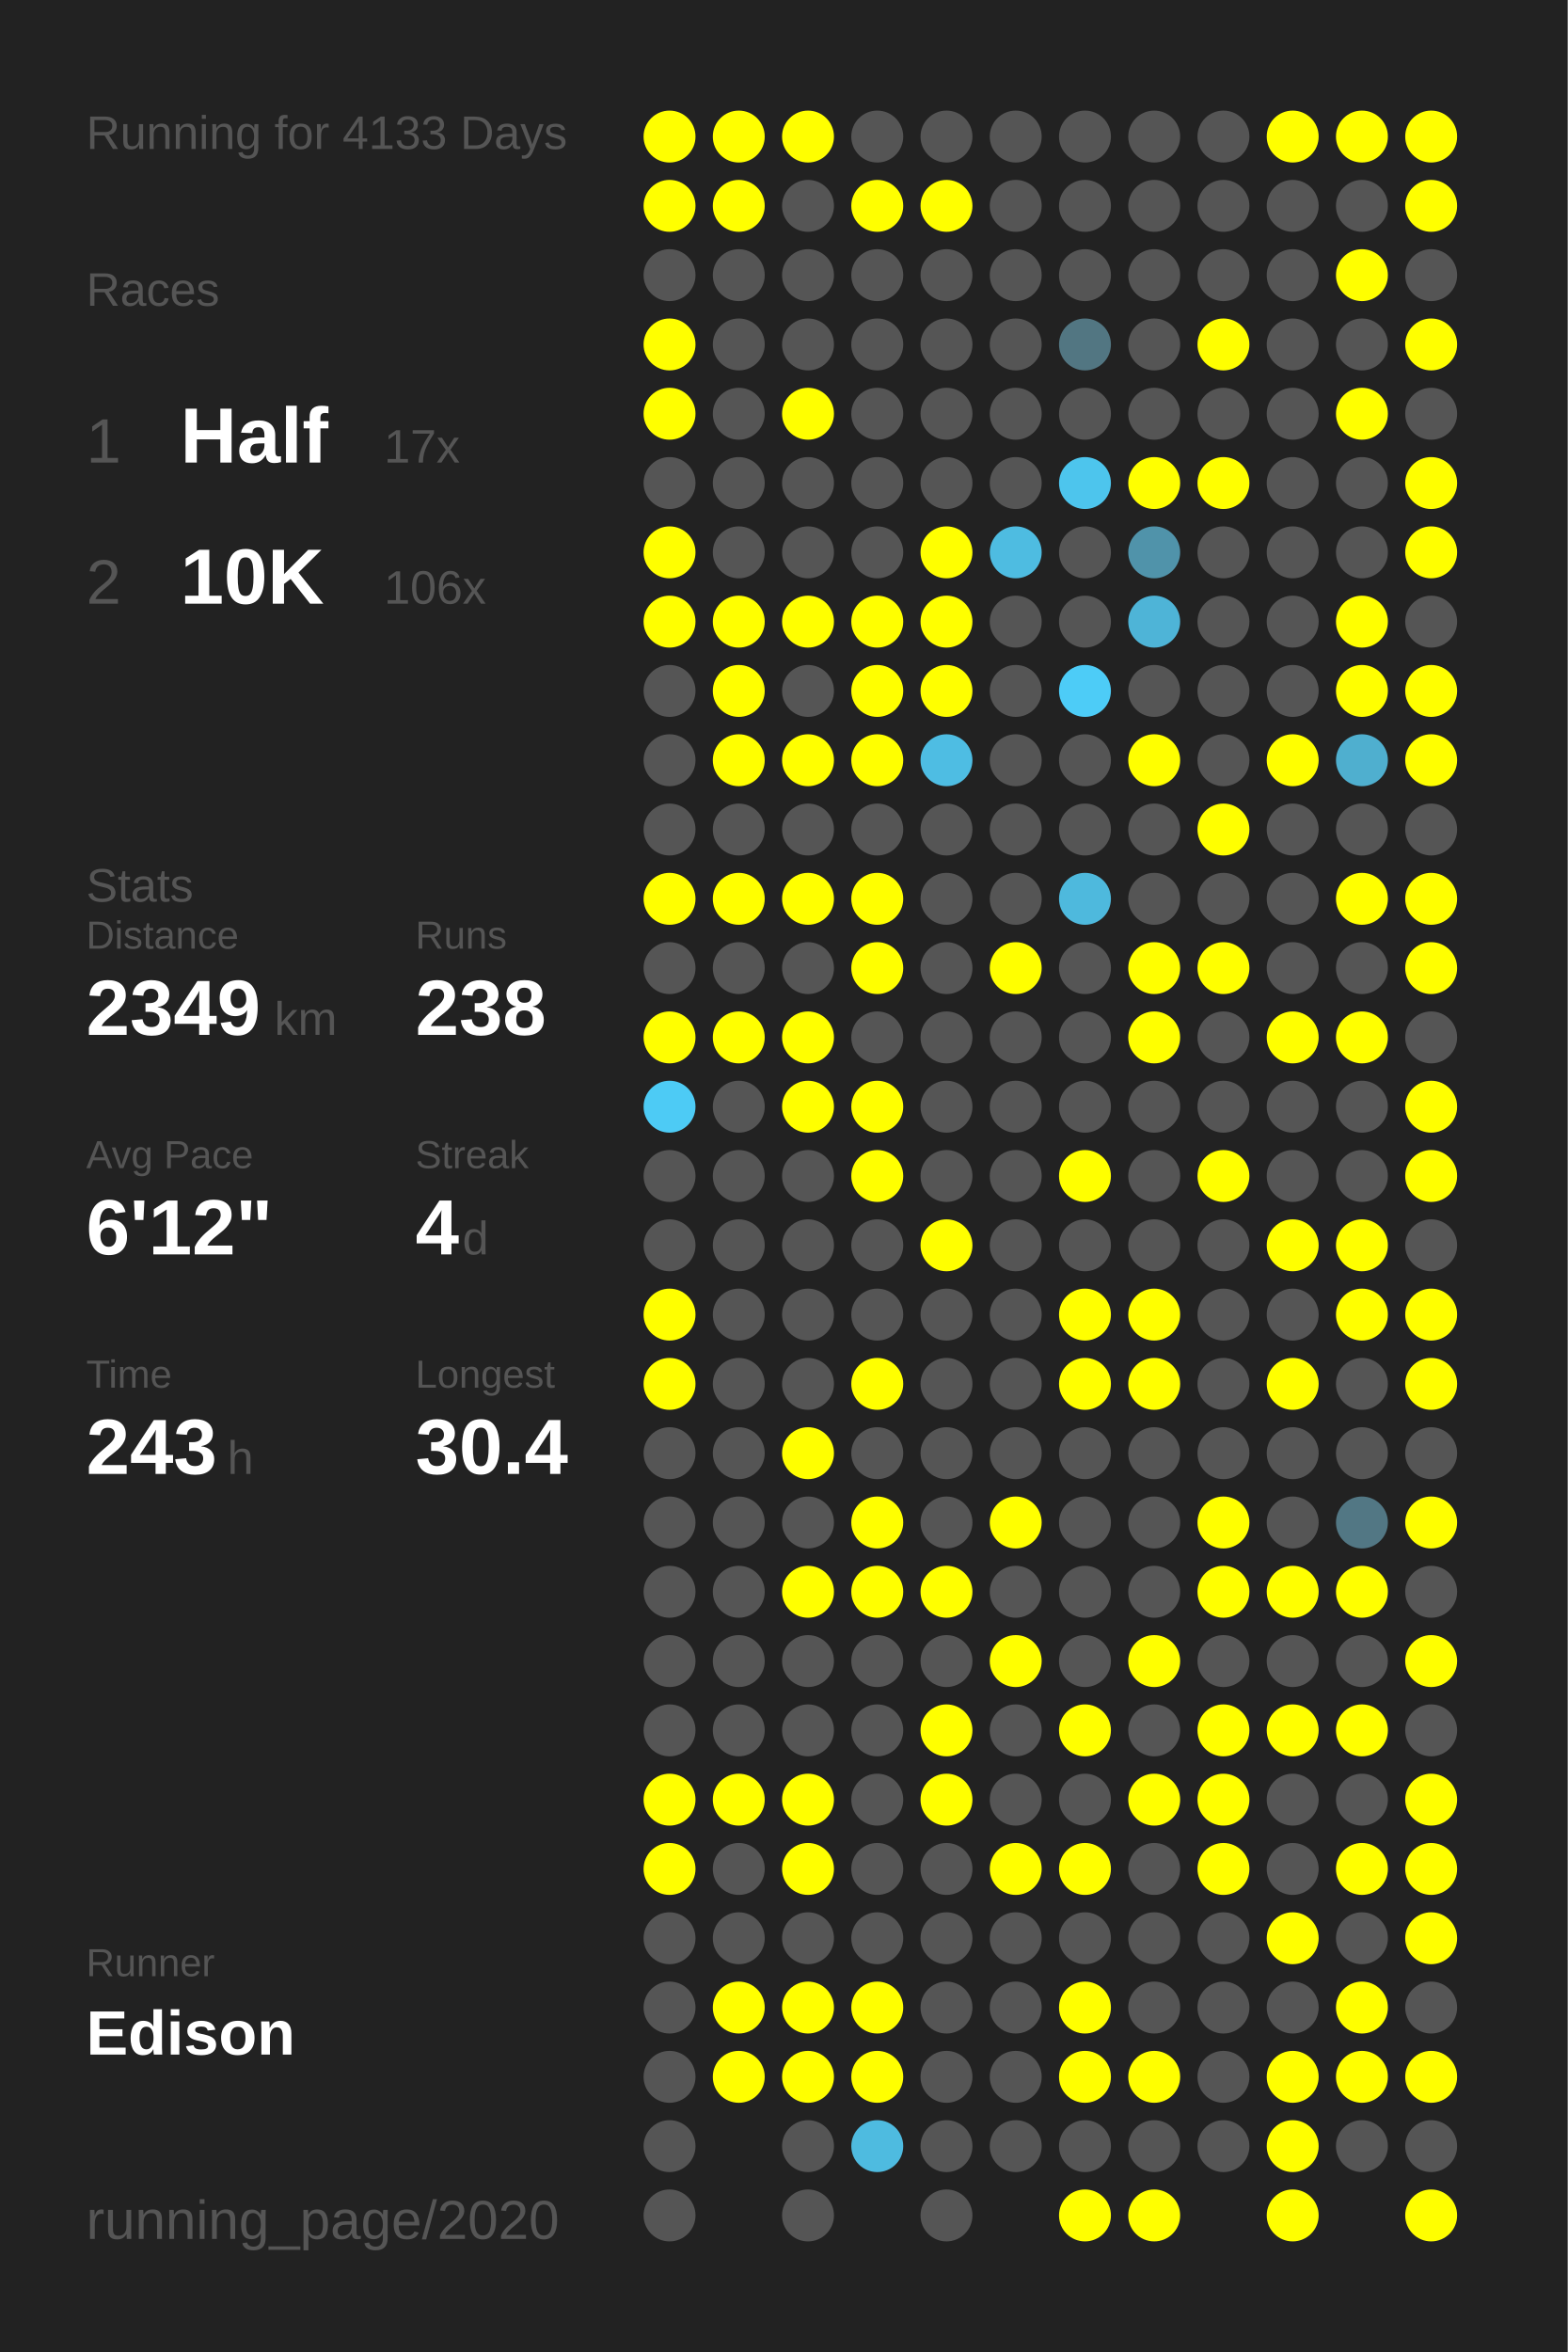
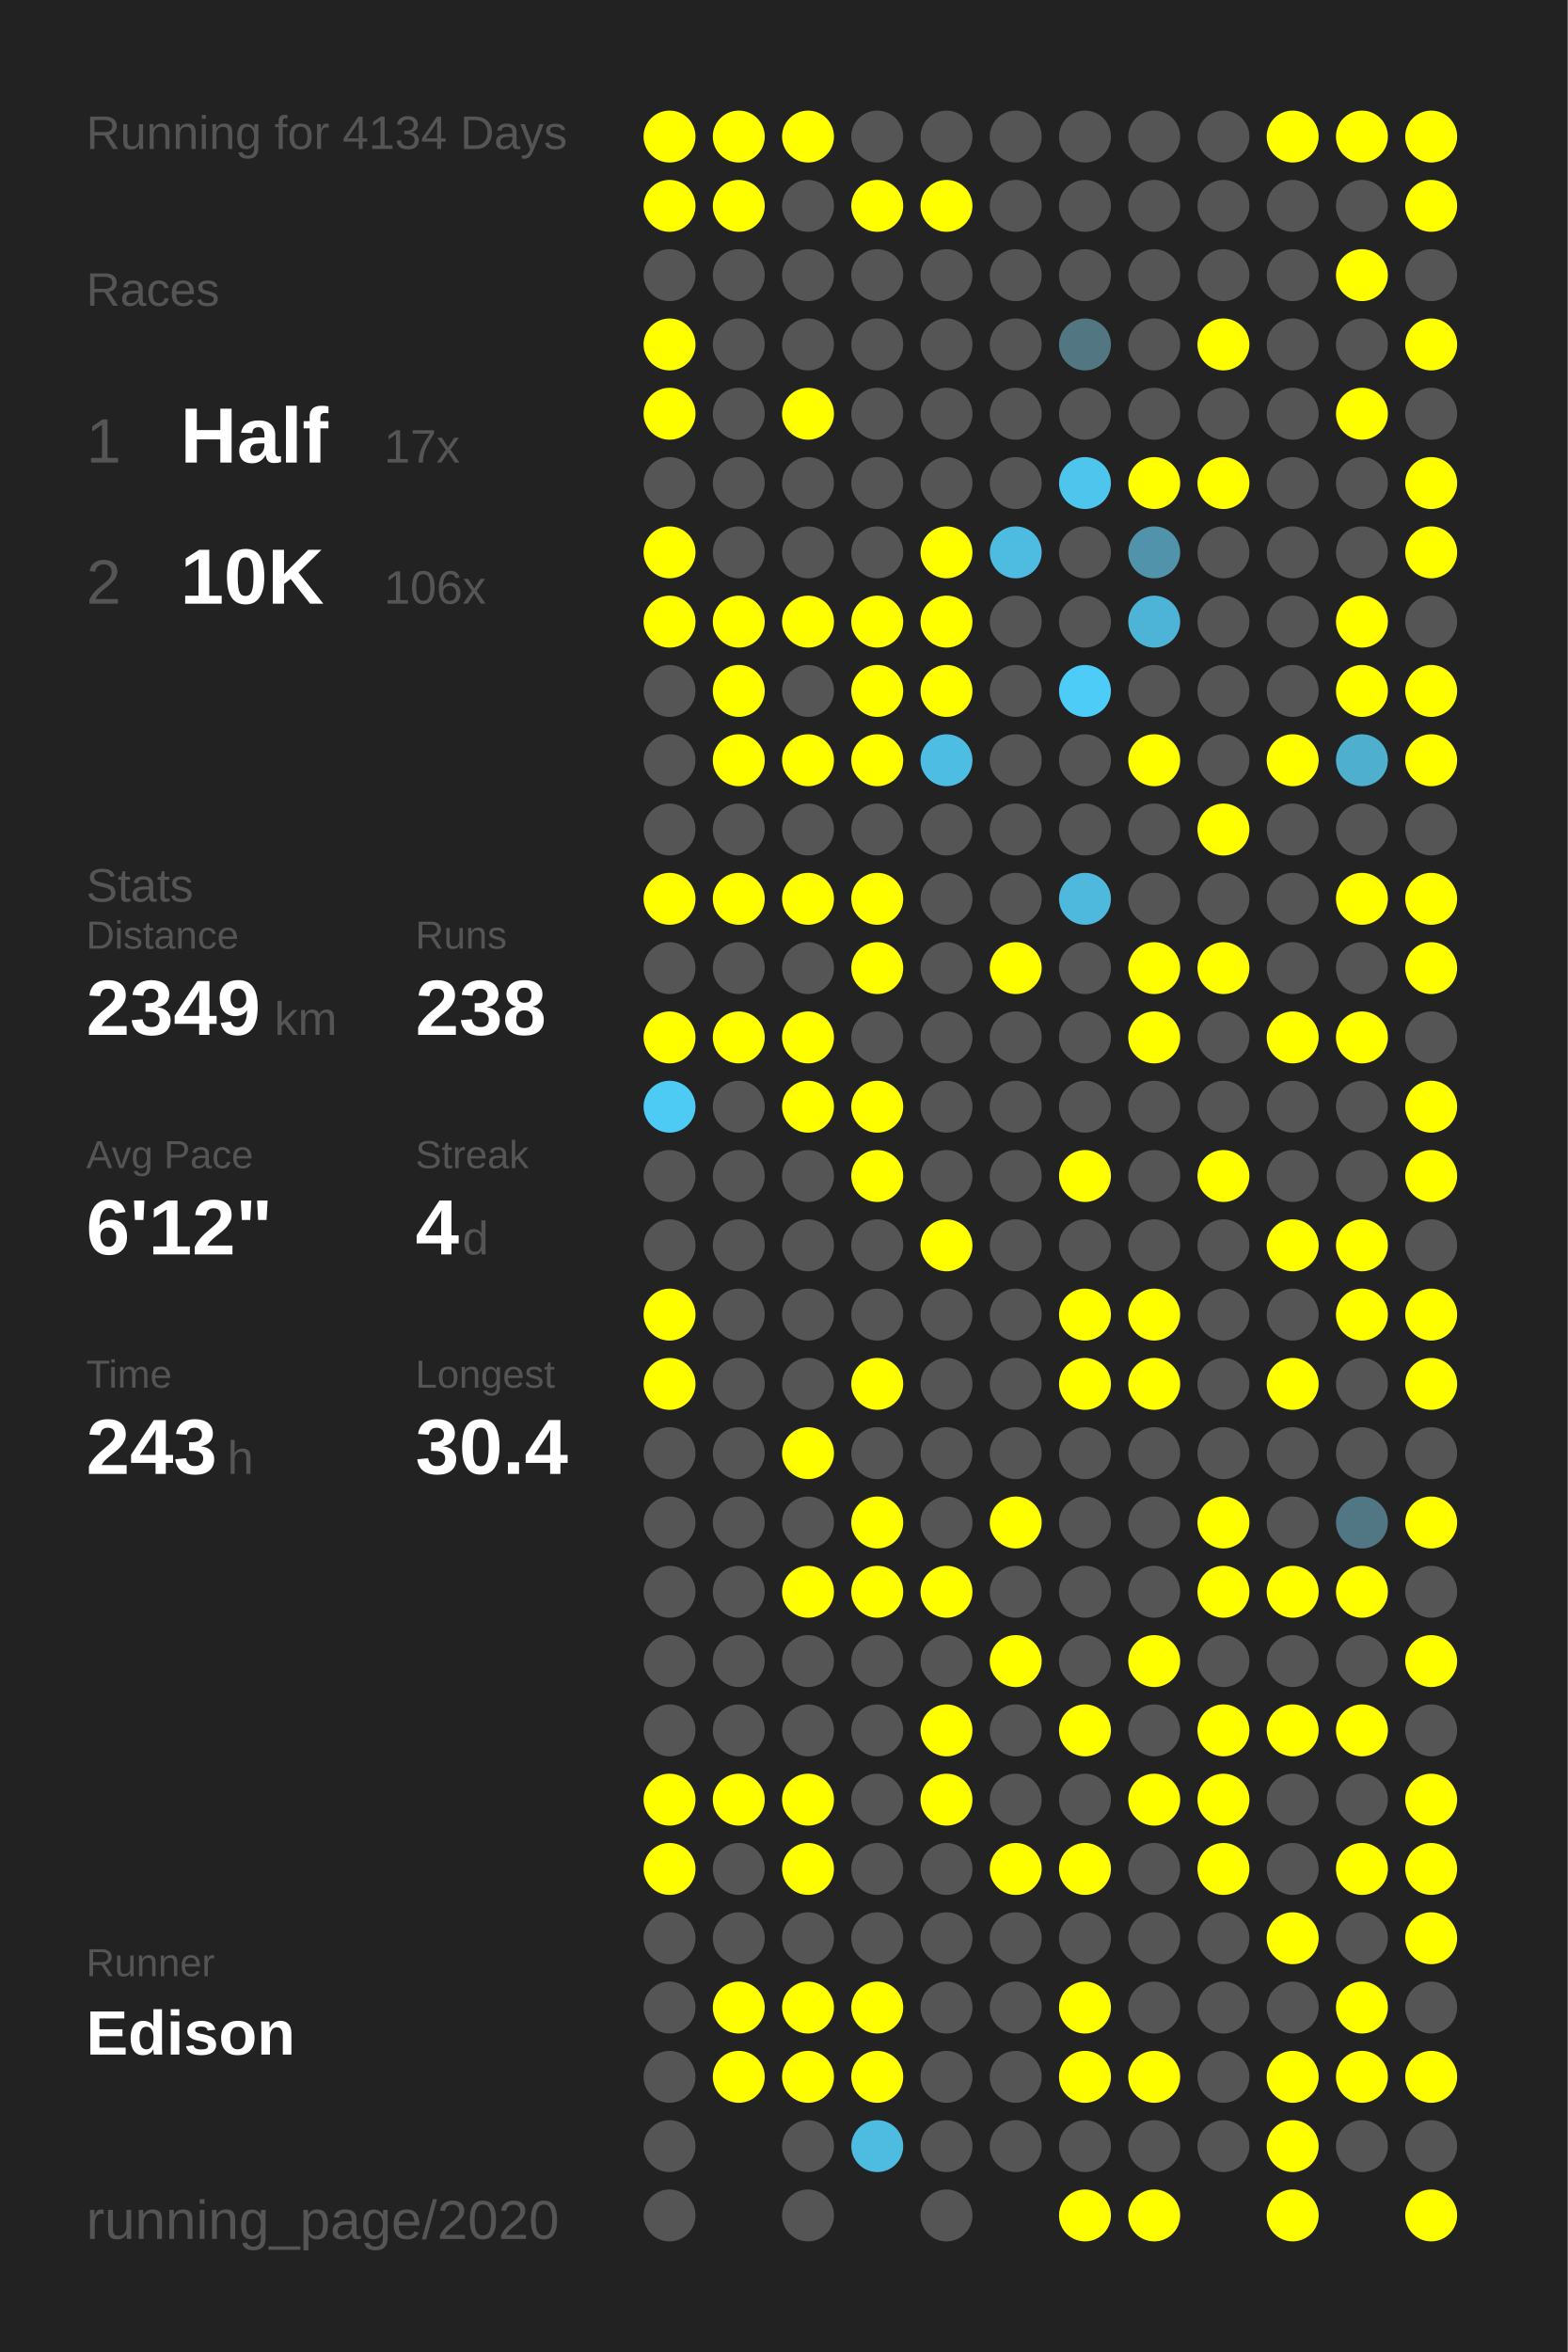
<svg xmlns="http://www.w3.org/2000/svg" baseProfile="full" height="300mm" version="1.1" viewBox="0,0,200,300" width="200mm">
  <defs />
  <rect fill="#222222" height="300" width="200" x="0" y="0" />
-   <text fill="#555555" style="font-size:6px; font-family:Arial;" x="11" y="19">Running for 4133 Days</text>
+   <text fill="#555555" style="font-size:6px; font-family:Arial;" x="11" y="19">Running for 4134 Days</text>
  <text fill="#555555" style="font-size:6px; font-family:Arial;" x="11" y="39">Races</text>
  <text fill="#555555" style="font-size:8px; font-family:Arial;" x="11" y="59">1</text>
  <text fill="#FFFFFF" style="font-size:10px; font-family:Arial; font-weight:bold;" x="23" y="59">Half</text>
  <text fill="#555555" style="font-size:6px; font-family:Arial;" x="49" y="59">17x</text>
  <text fill="#555555" style="font-size:8px; font-family:Arial;" x="11" y="77">2</text>
  <text fill="#FFFFFF" style="font-size:10px; font-family:Arial; font-weight:bold;" x="23" y="77">10K</text>
  <text fill="#555555" style="font-size:6px; font-family:Arial;" x="49" y="77">106x</text>
  <text fill="#555555" style="font-size:6px; font-family:Arial;" x="11" y="115">Stats</text>
  <text fill="#555555" style="font-size:5px; font-family:Arial;" x="11" y="121">Distance</text>
  <text fill="#FFFFFF" style="font-size:10px; font-family:Arial; font-weight:bold;" x="11" y="132">2349</text>
  <text fill="#555555" style="font-size:6px; font-family:Arial;" x="35" y="132">km</text>
  <text fill="#555555" style="font-size:5px; font-family:Arial;" x="53" y="121">Runs</text>
  <text fill="#FFFFFF" style="font-size:10px; font-family:Arial; font-weight:bold;" x="53" y="132">238</text>
  <text fill="#555555" style="font-size:5px; font-family:Arial;" x="11" y="149">Avg Pace</text>
  <text fill="#FFFFFF" style="font-size:10px; font-family:Arial; font-weight:bold;" x="11" y="160">6'12"</text>
  <text fill="#555555" style="font-size:5px; font-family:Arial;" x="53" y="149">Streak</text>
  <text fill="#FFFFFF" style="font-size:10px; font-family:Arial; font-weight:bold;" x="53" y="160">4</text>
  <text fill="#555555" style="font-size:6px; font-family:Arial;" x="59" y="160">d</text>
  <text fill="#555555" style="font-size:5px; font-family:Arial;" x="11" y="177">Time</text>
  <text fill="#FFFFFF" style="font-size:10px; font-family:Arial; font-weight:bold;" x="11" y="188">243</text>
  <text fill="#555555" style="font-size:6px; font-family:Arial;" x="29" y="188">h</text>
  <text fill="#555555" style="font-size:5px; font-family:Arial;" x="53" y="177">Longest</text>
  <text fill="#FFFFFF" style="font-size:10px; font-family:Arial; font-weight:bold;" x="53" y="188">30.4</text>
  <text fill="#555555" style="font-size:5px; font-family:Arial;" x="11" y="252.065">Runner</text>
  <text fill="#FFFFFF" style="font-size:8px; font-family:Arial; font-weight:bold;" x="11" y="262.065">Edison</text>
  <text fill="#555555" style="font-size:7px; font-family:Arial;" x="11" y="285.581">running_page/2020</text>
  <circle cx="85.417" cy="17.419" fill="#FFFF00" r="3.312" />
  <circle cx="85.417" cy="26.258" fill="#FFFF00" r="3.312" />
  <circle cx="85.417" cy="35.097" fill="#555555" r="3.312" />
  <circle cx="85.417" cy="43.935" fill="#FFFF00" r="3.312" />
  <circle cx="85.417" cy="52.774" fill="#FFFF00" r="3.312" />
  <circle cx="85.417" cy="61.613" fill="#555555" r="3.312" />
  <circle cx="85.417" cy="70.452" fill="#FFFF00" r="3.312" />
  <circle cx="85.417" cy="79.29" fill="#FFFF00" r="3.312" />
  <circle cx="85.417" cy="88.129" fill="#555555" r="3.312" />
  <circle cx="85.417" cy="96.968" fill="#555555" r="3.312" />
  <circle cx="85.417" cy="105.806" fill="#555555" r="3.312" />
  <circle cx="85.417" cy="114.645" fill="#FFFF00" r="3.312" />
  <circle cx="85.417" cy="123.484" fill="#555555" r="3.312" />
  <circle cx="85.417" cy="132.323" fill="#FFFF00" r="3.312" />
  <circle cx="85.417" cy="141.161" fill="#4dcbf5" r="3.312" />
  <circle cx="85.417" cy="150" fill="#555555" r="3.312" />
  <circle cx="85.417" cy="158.839" fill="#555555" r="3.312" />
  <circle cx="85.417" cy="167.677" fill="#FFFF00" r="3.312" />
  <circle cx="85.417" cy="176.516" fill="#FFFF00" r="3.312" />
  <circle cx="85.417" cy="185.355" fill="#555555" r="3.312" />
  <circle cx="85.417" cy="194.194" fill="#555555" r="3.312" />
  <circle cx="85.417" cy="203.032" fill="#555555" r="3.312" />
  <circle cx="85.417" cy="211.871" fill="#555555" r="3.312" />
  <circle cx="85.417" cy="220.71" fill="#555555" r="3.312" />
  <circle cx="85.417" cy="229.548" fill="#FFFF00" r="3.312" />
  <circle cx="85.417" cy="238.387" fill="#FFFF00" r="3.312" />
  <circle cx="85.417" cy="247.226" fill="#555555" r="3.312" />
  <circle cx="85.417" cy="256.065" fill="#555555" r="3.312" />
  <circle cx="85.417" cy="264.903" fill="#555555" r="3.312" />
  <circle cx="85.417" cy="273.742" fill="#555555" r="3.312" />
  <circle cx="85.417" cy="282.581" fill="#555555" r="3.312" />
  <circle cx="94.25" cy="17.419" fill="#FFFF00" r="3.312" />
  <circle cx="94.25" cy="26.258" fill="#FFFF00" r="3.312" />
  <circle cx="94.25" cy="35.097" fill="#555555" r="3.312" />
  <circle cx="94.25" cy="43.935" fill="#555555" r="3.312" />
  <circle cx="94.25" cy="52.774" fill="#555555" r="3.312" />
  <circle cx="94.25" cy="61.613" fill="#555555" r="3.312" />
  <circle cx="94.25" cy="70.452" fill="#555555" r="3.312" />
  <circle cx="94.25" cy="79.29" fill="#FFFF00" r="3.312" />
  <circle cx="94.25" cy="88.129" fill="#FFFF00" r="3.312" />
  <circle cx="94.25" cy="96.968" fill="#FFFF00" r="3.312" />
  <circle cx="94.25" cy="105.806" fill="#555555" r="3.312" />
  <circle cx="94.25" cy="114.645" fill="#FFFF00" r="3.312" />
  <circle cx="94.25" cy="123.484" fill="#555555" r="3.312" />
  <circle cx="94.25" cy="132.323" fill="#FFFF00" r="3.312" />
  <circle cx="94.25" cy="141.161" fill="#555555" r="3.312" />
  <circle cx="94.25" cy="150" fill="#555555" r="3.312" />
  <circle cx="94.25" cy="158.839" fill="#555555" r="3.312" />
  <circle cx="94.25" cy="167.677" fill="#555555" r="3.312" />
  <circle cx="94.25" cy="176.516" fill="#555555" r="3.312" />
  <circle cx="94.25" cy="185.355" fill="#555555" r="3.312" />
  <circle cx="94.25" cy="194.194" fill="#555555" r="3.312" />
  <circle cx="94.25" cy="203.032" fill="#555555" r="3.312" />
  <circle cx="94.25" cy="211.871" fill="#555555" r="3.312" />
  <circle cx="94.25" cy="220.71" fill="#555555" r="3.312" />
  <circle cx="94.25" cy="229.548" fill="#FFFF00" r="3.312" />
  <circle cx="94.25" cy="238.387" fill="#555555" r="3.312" />
  <circle cx="94.25" cy="247.226" fill="#555555" r="3.312" />
  <circle cx="94.25" cy="256.065" fill="#FFFF00" r="3.312" />
  <circle cx="94.25" cy="264.903" fill="#FFFF00" r="3.312" />
  <circle cx="103.083" cy="17.419" fill="#FFFF00" r="3.312" />
  <circle cx="103.083" cy="26.258" fill="#555555" r="3.312" />
  <circle cx="103.083" cy="35.097" fill="#555555" r="3.312" />
  <circle cx="103.083" cy="43.935" fill="#555555" r="3.312" />
  <circle cx="103.083" cy="52.774" fill="#FFFF00" r="3.312" />
  <circle cx="103.083" cy="61.613" fill="#555555" r="3.312" />
  <circle cx="103.083" cy="70.452" fill="#555555" r="3.312" />
  <circle cx="103.083" cy="79.29" fill="#FFFF00" r="3.312" />
  <circle cx="103.083" cy="88.129" fill="#555555" r="3.312" />
  <circle cx="103.083" cy="96.968" fill="#FFFF00" r="3.312" />
  <circle cx="103.083" cy="105.806" fill="#555555" r="3.312" />
  <circle cx="103.083" cy="114.645" fill="#FFFF00" r="3.312" />
  <circle cx="103.083" cy="123.484" fill="#555555" r="3.312" />
  <circle cx="103.083" cy="132.323" fill="#FFFF00" r="3.312" />
  <circle cx="103.083" cy="141.161" fill="#FFFF00" r="3.312" />
  <circle cx="103.083" cy="150" fill="#555555" r="3.312" />
  <circle cx="103.083" cy="158.839" fill="#555555" r="3.312" />
  <circle cx="103.083" cy="167.677" fill="#555555" r="3.312" />
  <circle cx="103.083" cy="176.516" fill="#555555" r="3.312" />
  <circle cx="103.083" cy="185.355" fill="#FFFF00" r="3.312" />
  <circle cx="103.083" cy="194.194" fill="#555555" r="3.312" />
  <circle cx="103.083" cy="203.032" fill="#FFFF00" r="3.312" />
  <circle cx="103.083" cy="211.871" fill="#555555" r="3.312" />
  <circle cx="103.083" cy="220.71" fill="#555555" r="3.312" />
  <circle cx="103.083" cy="229.548" fill="#FFFF00" r="3.312" />
  <circle cx="103.083" cy="238.387" fill="#FFFF00" r="3.312" />
  <circle cx="103.083" cy="247.226" fill="#555555" r="3.312" />
  <circle cx="103.083" cy="256.065" fill="#FFFF00" r="3.312" />
  <circle cx="103.083" cy="264.903" fill="#FFFF00" r="3.312" />
  <circle cx="103.083" cy="273.742" fill="#555555" r="3.312" />
  <circle cx="103.083" cy="282.581" fill="#555555" r="3.312" />
  <circle cx="111.917" cy="17.419" fill="#555555" r="3.312" />
  <circle cx="111.917" cy="26.258" fill="#FFFF00" r="3.312" />
  <circle cx="111.917" cy="35.097" fill="#555555" r="3.312" />
  <circle cx="111.917" cy="43.935" fill="#555555" r="3.312" />
  <circle cx="111.917" cy="52.774" fill="#555555" r="3.312" />
  <circle cx="111.917" cy="61.613" fill="#555555" r="3.312" />
  <circle cx="111.917" cy="70.452" fill="#555555" r="3.312" />
  <circle cx="111.917" cy="79.29" fill="#FFFF00" r="3.312" />
  <circle cx="111.917" cy="88.129" fill="#FFFF00" r="3.312" />
  <circle cx="111.917" cy="96.968" fill="#FFFF00" r="3.312" />
  <circle cx="111.917" cy="105.806" fill="#555555" r="3.312" />
  <circle cx="111.917" cy="114.645" fill="#FFFF00" r="3.312" />
  <circle cx="111.917" cy="123.484" fill="#FFFF00" r="3.312" />
  <circle cx="111.917" cy="132.323" fill="#555555" r="3.312" />
  <circle cx="111.917" cy="141.161" fill="#FFFF00" r="3.312" />
  <circle cx="111.917" cy="150" fill="#FFFF00" r="3.312" />
  <circle cx="111.917" cy="158.839" fill="#555555" r="3.312" />
  <circle cx="111.917" cy="167.677" fill="#555555" r="3.312" />
  <circle cx="111.917" cy="176.516" fill="#FFFF00" r="3.312" />
  <circle cx="111.917" cy="185.355" fill="#555555" r="3.312" />
  <circle cx="111.917" cy="194.194" fill="#FFFF00" r="3.312" />
  <circle cx="111.917" cy="203.032" fill="#FFFF00" r="3.312" />
  <circle cx="111.917" cy="211.871" fill="#555555" r="3.312" />
  <circle cx="111.917" cy="220.71" fill="#555555" r="3.312" />
  <circle cx="111.917" cy="229.548" fill="#555555" r="3.312" />
  <circle cx="111.917" cy="238.387" fill="#555555" r="3.312" />
  <circle cx="111.917" cy="247.226" fill="#555555" r="3.312" />
  <circle cx="111.917" cy="256.065" fill="#FFFF00" r="3.312" />
  <circle cx="111.917" cy="264.903" fill="#FFFF00" r="3.312" />
  <circle cx="111.917" cy="273.742" fill="#4ebbe0" r="3.312" />
  <circle cx="120.75" cy="17.419" fill="#555555" r="3.312" />
  <circle cx="120.75" cy="26.258" fill="#FFFF00" r="3.312" />
  <circle cx="120.75" cy="35.097" fill="#555555" r="3.312" />
  <circle cx="120.75" cy="43.935" fill="#555555" r="3.312" />
  <circle cx="120.75" cy="52.774" fill="#555555" r="3.312" />
  <circle cx="120.75" cy="61.613" fill="#555555" r="3.312" />
  <circle cx="120.75" cy="70.452" fill="#FFFF00" r="3.312" />
  <circle cx="120.75" cy="79.29" fill="#FFFF00" r="3.312" />
  <circle cx="120.75" cy="88.129" fill="#FFFF00" r="3.312" />
  <circle cx="120.75" cy="96.968" fill="#4ebde3" r="3.312" />
  <circle cx="120.75" cy="105.806" fill="#555555" r="3.312" />
  <circle cx="120.75" cy="114.645" fill="#555555" r="3.312" />
  <circle cx="120.75" cy="123.484" fill="#555555" r="3.312" />
  <circle cx="120.75" cy="132.323" fill="#555555" r="3.312" />
  <circle cx="120.75" cy="141.161" fill="#555555" r="3.312" />
  <circle cx="120.75" cy="150" fill="#555555" r="3.312" />
  <circle cx="120.75" cy="158.839" fill="#FFFF00" r="3.312" />
  <circle cx="120.75" cy="167.677" fill="#555555" r="3.312" />
  <circle cx="120.75" cy="176.516" fill="#555555" r="3.312" />
  <circle cx="120.75" cy="185.355" fill="#555555" r="3.312" />
  <circle cx="120.75" cy="194.194" fill="#555555" r="3.312" />
  <circle cx="120.75" cy="203.032" fill="#FFFF00" r="3.312" />
  <circle cx="120.75" cy="211.871" fill="#555555" r="3.312" />
  <circle cx="120.75" cy="220.71" fill="#FFFF00" r="3.312" />
  <circle cx="120.75" cy="229.548" fill="#FFFF00" r="3.312" />
  <circle cx="120.75" cy="238.387" fill="#555555" r="3.312" />
  <circle cx="120.75" cy="247.226" fill="#555555" r="3.312" />
  <circle cx="120.75" cy="256.065" fill="#555555" r="3.312" />
  <circle cx="120.75" cy="264.903" fill="#555555" r="3.312" />
  <circle cx="120.75" cy="273.742" fill="#555555" r="3.312" />
  <circle cx="120.75" cy="282.581" fill="#555555" r="3.312" />
  <circle cx="129.583" cy="17.419" fill="#555555" r="3.312" />
  <circle cx="129.583" cy="26.258" fill="#555555" r="3.312" />
  <circle cx="129.583" cy="35.097" fill="#555555" r="3.312" />
  <circle cx="129.583" cy="43.935" fill="#555555" r="3.312" />
  <circle cx="129.583" cy="52.774" fill="#555555" r="3.312" />
  <circle cx="129.583" cy="61.613" fill="#555555" r="3.312" />
  <circle cx="129.583" cy="70.452" fill="#4ebce1" r="3.312" />
  <circle cx="129.583" cy="79.29" fill="#555555" r="3.312" />
  <circle cx="129.583" cy="88.129" fill="#555555" r="3.312" />
  <circle cx="129.583" cy="96.968" fill="#555555" r="3.312" />
  <circle cx="129.583" cy="105.806" fill="#555555" r="3.312" />
  <circle cx="129.583" cy="114.645" fill="#555555" r="3.312" />
  <circle cx="129.583" cy="123.484" fill="#FFFF00" r="3.312" />
  <circle cx="129.583" cy="132.323" fill="#555555" r="3.312" />
  <circle cx="129.583" cy="141.161" fill="#555555" r="3.312" />
  <circle cx="129.583" cy="150" fill="#555555" r="3.312" />
  <circle cx="129.583" cy="158.839" fill="#555555" r="3.312" />
  <circle cx="129.583" cy="167.677" fill="#555555" r="3.312" />
  <circle cx="129.583" cy="176.516" fill="#555555" r="3.312" />
  <circle cx="129.583" cy="185.355" fill="#555555" r="3.312" />
  <circle cx="129.583" cy="194.194" fill="#FFFF00" r="3.312" />
  <circle cx="129.583" cy="203.032" fill="#555555" r="3.312" />
  <circle cx="129.583" cy="211.871" fill="#FFFF00" r="3.312" />
  <circle cx="129.583" cy="220.71" fill="#555555" r="3.312" />
  <circle cx="129.583" cy="229.548" fill="#555555" r="3.312" />
  <circle cx="129.583" cy="238.387" fill="#FFFF00" r="3.312" />
  <circle cx="129.583" cy="247.226" fill="#555555" r="3.312" />
  <circle cx="129.583" cy="256.065" fill="#555555" r="3.312" />
  <circle cx="129.583" cy="264.903" fill="#555555" r="3.312" />
  <circle cx="129.583" cy="273.742" fill="#555555" r="3.312" />
  <circle cx="138.417" cy="17.419" fill="#555555" r="3.312" />
  <circle cx="138.417" cy="26.258" fill="#555555" r="3.312" />
  <circle cx="138.417" cy="35.097" fill="#555555" r="3.312" />
  <circle cx="138.417" cy="43.935" fill="#527682" r="3.312" />
  <circle cx="138.417" cy="52.774" fill="#555555" r="3.312" />
  <circle cx="138.417" cy="61.613" fill="#4dc5ed" r="3.312" />
  <circle cx="138.417" cy="70.452" fill="#555555" r="3.312" />
  <circle cx="138.417" cy="79.29" fill="#555555" r="3.312" />
  <circle cx="138.417" cy="88.129" fill="#4dccf7" r="3.312" />
  <circle cx="138.417" cy="96.968" fill="#555555" r="3.312" />
  <circle cx="138.417" cy="105.806" fill="#555555" r="3.312" />
  <circle cx="138.417" cy="114.645" fill="#4eb9dd" r="3.312" />
  <circle cx="138.417" cy="123.484" fill="#555555" r="3.312" />
  <circle cx="138.417" cy="132.323" fill="#555555" r="3.312" />
  <circle cx="138.417" cy="141.161" fill="#555555" r="3.312" />
  <circle cx="138.417" cy="150" fill="#FFFF00" r="3.312" />
  <circle cx="138.417" cy="158.839" fill="#555555" r="3.312" />
  <circle cx="138.417" cy="167.677" fill="#FFFF00" r="3.312" />
  <circle cx="138.417" cy="176.516" fill="#FFFF00" r="3.312" />
  <circle cx="138.417" cy="185.355" fill="#555555" r="3.312" />
  <circle cx="138.417" cy="194.194" fill="#555555" r="3.312" />
  <circle cx="138.417" cy="203.032" fill="#555555" r="3.312" />
  <circle cx="138.417" cy="211.871" fill="#555555" r="3.312" />
  <circle cx="138.417" cy="220.71" fill="#FFFF00" r="3.312" />
  <circle cx="138.417" cy="229.548" fill="#555555" r="3.312" />
  <circle cx="138.417" cy="238.387" fill="#FFFF00" r="3.312" />
  <circle cx="138.417" cy="247.226" fill="#555555" r="3.312" />
  <circle cx="138.417" cy="256.065" fill="#FFFF00" r="3.312" />
  <circle cx="138.417" cy="264.903" fill="#FFFF00" r="3.312" />
  <circle cx="138.417" cy="273.742" fill="#555555" r="3.312" />
  <circle cx="138.417" cy="282.581" fill="#FFFF00" r="3.312" />
  <circle cx="147.25" cy="17.419" fill="#555555" r="3.312" />
  <circle cx="147.25" cy="26.258" fill="#555555" r="3.312" />
  <circle cx="147.25" cy="35.097" fill="#555555" r="3.312" />
  <circle cx="147.25" cy="43.935" fill="#555555" r="3.312" />
  <circle cx="147.25" cy="52.774" fill="#555555" r="3.312" />
  <circle cx="147.25" cy="61.613" fill="#FFFF00" r="3.312" />
  <circle cx="147.25" cy="70.452" fill="#5093aa" r="3.312" />
  <circle cx="147.25" cy="79.29" fill="#4eb4d7" r="3.312" />
  <circle cx="147.25" cy="88.129" fill="#555555" r="3.312" />
  <circle cx="147.25" cy="96.968" fill="#FFFF00" r="3.312" />
  <circle cx="147.25" cy="105.806" fill="#555555" r="3.312" />
  <circle cx="147.25" cy="114.645" fill="#555555" r="3.312" />
  <circle cx="147.25" cy="123.484" fill="#FFFF00" r="3.312" />
  <circle cx="147.25" cy="132.323" fill="#FFFF00" r="3.312" />
  <circle cx="147.25" cy="141.161" fill="#555555" r="3.312" />
  <circle cx="147.25" cy="150" fill="#555555" r="3.312" />
  <circle cx="147.25" cy="158.839" fill="#555555" r="3.312" />
  <circle cx="147.25" cy="167.677" fill="#FFFF00" r="3.312" />
  <circle cx="147.25" cy="176.516" fill="#FFFF00" r="3.312" />
  <circle cx="147.25" cy="185.355" fill="#555555" r="3.312" />
  <circle cx="147.25" cy="194.194" fill="#555555" r="3.312" />
  <circle cx="147.25" cy="203.032" fill="#555555" r="3.312" />
  <circle cx="147.25" cy="211.871" fill="#FFFF00" r="3.312" />
  <circle cx="147.25" cy="220.71" fill="#555555" r="3.312" />
  <circle cx="147.25" cy="229.548" fill="#FFFF00" r="3.312" />
  <circle cx="147.25" cy="238.387" fill="#555555" r="3.312" />
  <circle cx="147.25" cy="247.226" fill="#555555" r="3.312" />
  <circle cx="147.25" cy="256.065" fill="#555555" r="3.312" />
  <circle cx="147.25" cy="264.903" fill="#FFFF00" r="3.312" />
  <circle cx="147.25" cy="273.742" fill="#555555" r="3.312" />
  <circle cx="147.25" cy="282.581" fill="#FFFF00" r="3.312" />
  <circle cx="156.083" cy="17.419" fill="#555555" r="3.312" />
  <circle cx="156.083" cy="26.258" fill="#555555" r="3.312" />
  <circle cx="156.083" cy="35.097" fill="#555555" r="3.312" />
  <circle cx="156.083" cy="43.935" fill="#FFFF00" r="3.312" />
  <circle cx="156.083" cy="52.774" fill="#555555" r="3.312" />
  <circle cx="156.083" cy="61.613" fill="#FFFF00" r="3.312" />
  <circle cx="156.083" cy="70.452" fill="#555555" r="3.312" />
  <circle cx="156.083" cy="79.29" fill="#555555" r="3.312" />
  <circle cx="156.083" cy="88.129" fill="#555555" r="3.312" />
  <circle cx="156.083" cy="96.968" fill="#555555" r="3.312" />
  <circle cx="156.083" cy="105.806" fill="#FFFF00" r="3.312" />
  <circle cx="156.083" cy="114.645" fill="#555555" r="3.312" />
  <circle cx="156.083" cy="123.484" fill="#FFFF00" r="3.312" />
  <circle cx="156.083" cy="132.323" fill="#555555" r="3.312" />
  <circle cx="156.083" cy="141.161" fill="#555555" r="3.312" />
  <circle cx="156.083" cy="150" fill="#FFFF00" r="3.312" />
  <circle cx="156.083" cy="158.839" fill="#555555" r="3.312" />
  <circle cx="156.083" cy="167.677" fill="#555555" r="3.312" />
  <circle cx="156.083" cy="176.516" fill="#555555" r="3.312" />
  <circle cx="156.083" cy="185.355" fill="#555555" r="3.312" />
  <circle cx="156.083" cy="194.194" fill="#FFFF00" r="3.312" />
  <circle cx="156.083" cy="203.032" fill="#FFFF00" r="3.312" />
  <circle cx="156.083" cy="211.871" fill="#555555" r="3.312" />
  <circle cx="156.083" cy="220.71" fill="#FFFF00" r="3.312" />
  <circle cx="156.083" cy="229.548" fill="#FFFF00" r="3.312" />
  <circle cx="156.083" cy="238.387" fill="#FFFF00" r="3.312" />
  <circle cx="156.083" cy="247.226" fill="#555555" r="3.312" />
  <circle cx="156.083" cy="256.065" fill="#555555" r="3.312" />
  <circle cx="156.083" cy="264.903" fill="#555555" r="3.312" />
  <circle cx="156.083" cy="273.742" fill="#555555" r="3.312" />
  <circle cx="164.917" cy="17.419" fill="#FFFF00" r="3.312" />
  <circle cx="164.917" cy="26.258" fill="#555555" r="3.312" />
  <circle cx="164.917" cy="35.097" fill="#555555" r="3.312" />
  <circle cx="164.917" cy="43.935" fill="#555555" r="3.312" />
  <circle cx="164.917" cy="52.774" fill="#555555" r="3.312" />
  <circle cx="164.917" cy="61.613" fill="#555555" r="3.312" />
  <circle cx="164.917" cy="70.452" fill="#555555" r="3.312" />
  <circle cx="164.917" cy="79.29" fill="#555555" r="3.312" />
  <circle cx="164.917" cy="88.129" fill="#555555" r="3.312" />
  <circle cx="164.917" cy="96.968" fill="#FFFF00" r="3.312" />
  <circle cx="164.917" cy="105.806" fill="#555555" r="3.312" />
  <circle cx="164.917" cy="114.645" fill="#555555" r="3.312" />
  <circle cx="164.917" cy="123.484" fill="#555555" r="3.312" />
  <circle cx="164.917" cy="132.323" fill="#FFFF00" r="3.312" />
  <circle cx="164.917" cy="141.161" fill="#555555" r="3.312" />
  <circle cx="164.917" cy="150" fill="#555555" r="3.312" />
  <circle cx="164.917" cy="158.839" fill="#FFFF00" r="3.312" />
  <circle cx="164.917" cy="167.677" fill="#555555" r="3.312" />
  <circle cx="164.917" cy="176.516" fill="#FFFF00" r="3.312" />
  <circle cx="164.917" cy="185.355" fill="#555555" r="3.312" />
  <circle cx="164.917" cy="194.194" fill="#555555" r="3.312" />
  <circle cx="164.917" cy="203.032" fill="#FFFF00" r="3.312" />
  <circle cx="164.917" cy="211.871" fill="#555555" r="3.312" />
  <circle cx="164.917" cy="220.71" fill="#FFFF00" r="3.312" />
  <circle cx="164.917" cy="229.548" fill="#555555" r="3.312" />
  <circle cx="164.917" cy="238.387" fill="#555555" r="3.312" />
  <circle cx="164.917" cy="247.226" fill="#FFFF00" r="3.312" />
  <circle cx="164.917" cy="256.065" fill="#555555" r="3.312" />
  <circle cx="164.917" cy="264.903" fill="#FFFF00" r="3.312" />
  <circle cx="164.917" cy="273.742" fill="#FFFF00" r="3.312" />
  <circle cx="164.917" cy="282.581" fill="#FFFF00" r="3.312" />
  <circle cx="173.75" cy="17.419" fill="#FFFF00" r="3.312" />
  <circle cx="173.75" cy="26.258" fill="#555555" r="3.312" />
  <circle cx="173.75" cy="35.097" fill="#FFFF00" r="3.312" />
  <circle cx="173.75" cy="43.935" fill="#555555" r="3.312" />
  <circle cx="173.75" cy="52.774" fill="#FFFF00" r="3.312" />
  <circle cx="173.75" cy="61.613" fill="#555555" r="3.312" />
  <circle cx="173.75" cy="70.452" fill="#555555" r="3.312" />
  <circle cx="173.75" cy="79.29" fill="#FFFF00" r="3.312" />
  <circle cx="173.75" cy="88.129" fill="#FFFF00" r="3.312" />
  <circle cx="173.75" cy="96.968" fill="#4fafcf" r="3.312" />
  <circle cx="173.75" cy="105.806" fill="#555555" r="3.312" />
  <circle cx="173.75" cy="114.645" fill="#FFFF00" r="3.312" />
  <circle cx="173.75" cy="123.484" fill="#555555" r="3.312" />
  <circle cx="173.75" cy="132.323" fill="#FFFF00" r="3.312" />
  <circle cx="173.75" cy="141.161" fill="#555555" r="3.312" />
  <circle cx="173.75" cy="150" fill="#555555" r="3.312" />
  <circle cx="173.75" cy="158.839" fill="#FFFF00" r="3.312" />
  <circle cx="173.75" cy="167.677" fill="#FFFF00" r="3.312" />
  <circle cx="173.75" cy="176.516" fill="#555555" r="3.312" />
  <circle cx="173.75" cy="185.355" fill="#555555" r="3.312" />
  <circle cx="173.75" cy="194.194" fill="#527784" r="3.312" />
  <circle cx="173.75" cy="203.032" fill="#FFFF00" r="3.312" />
  <circle cx="173.75" cy="211.871" fill="#555555" r="3.312" />
  <circle cx="173.75" cy="220.71" fill="#FFFF00" r="3.312" />
  <circle cx="173.75" cy="229.548" fill="#555555" r="3.312" />
  <circle cx="173.75" cy="238.387" fill="#FFFF00" r="3.312" />
  <circle cx="173.75" cy="247.226" fill="#555555" r="3.312" />
  <circle cx="173.75" cy="256.065" fill="#FFFF00" r="3.312" />
  <circle cx="173.75" cy="264.903" fill="#FFFF00" r="3.312" />
  <circle cx="173.75" cy="273.742" fill="#555555" r="3.312" />
  <circle cx="182.583" cy="17.419" fill="#FFFF00" r="3.312" />
  <circle cx="182.583" cy="26.258" fill="#FFFF00" r="3.312" />
  <circle cx="182.583" cy="35.097" fill="#555555" r="3.312" />
  <circle cx="182.583" cy="43.935" fill="#FFFF00" r="3.312" />
  <circle cx="182.583" cy="52.774" fill="#555555" r="3.312" />
  <circle cx="182.583" cy="61.613" fill="#FFFF00" r="3.312" />
  <circle cx="182.583" cy="70.452" fill="#FFFF00" r="3.312" />
  <circle cx="182.583" cy="79.29" fill="#555555" r="3.312" />
  <circle cx="182.583" cy="88.129" fill="#FFFF00" r="3.312" />
  <circle cx="182.583" cy="96.968" fill="#FFFF00" r="3.312" />
  <circle cx="182.583" cy="105.806" fill="#555555" r="3.312" />
  <circle cx="182.583" cy="114.645" fill="#FFFF00" r="3.312" />
  <circle cx="182.583" cy="123.484" fill="#FFFF00" r="3.312" />
  <circle cx="182.583" cy="132.323" fill="#555555" r="3.312" />
  <circle cx="182.583" cy="141.161" fill="#FFFF00" r="3.312" />
  <circle cx="182.583" cy="150" fill="#FFFF00" r="3.312" />
  <circle cx="182.583" cy="158.839" fill="#555555" r="3.312" />
  <circle cx="182.583" cy="167.677" fill="#FFFF00" r="3.312" />
  <circle cx="182.583" cy="176.516" fill="#FFFF00" r="3.312" />
  <circle cx="182.583" cy="185.355" fill="#555555" r="3.312" />
  <circle cx="182.583" cy="194.194" fill="#FFFF00" r="3.312" />
  <circle cx="182.583" cy="203.032" fill="#555555" r="3.312" />
  <circle cx="182.583" cy="211.871" fill="#FFFF00" r="3.312" />
  <circle cx="182.583" cy="220.71" fill="#555555" r="3.312" />
  <circle cx="182.583" cy="229.548" fill="#FFFF00" r="3.312" />
  <circle cx="182.583" cy="238.387" fill="#FFFF00" r="3.312" />
  <circle cx="182.583" cy="247.226" fill="#FFFF00" r="3.312" />
  <circle cx="182.583" cy="256.065" fill="#555555" r="3.312" />
  <circle cx="182.583" cy="264.903" fill="#FFFF00" r="3.312" />
  <circle cx="182.583" cy="273.742" fill="#555555" r="3.312" />
  <circle cx="182.583" cy="282.581" fill="#FFFF00" r="3.312" />
</svg>
